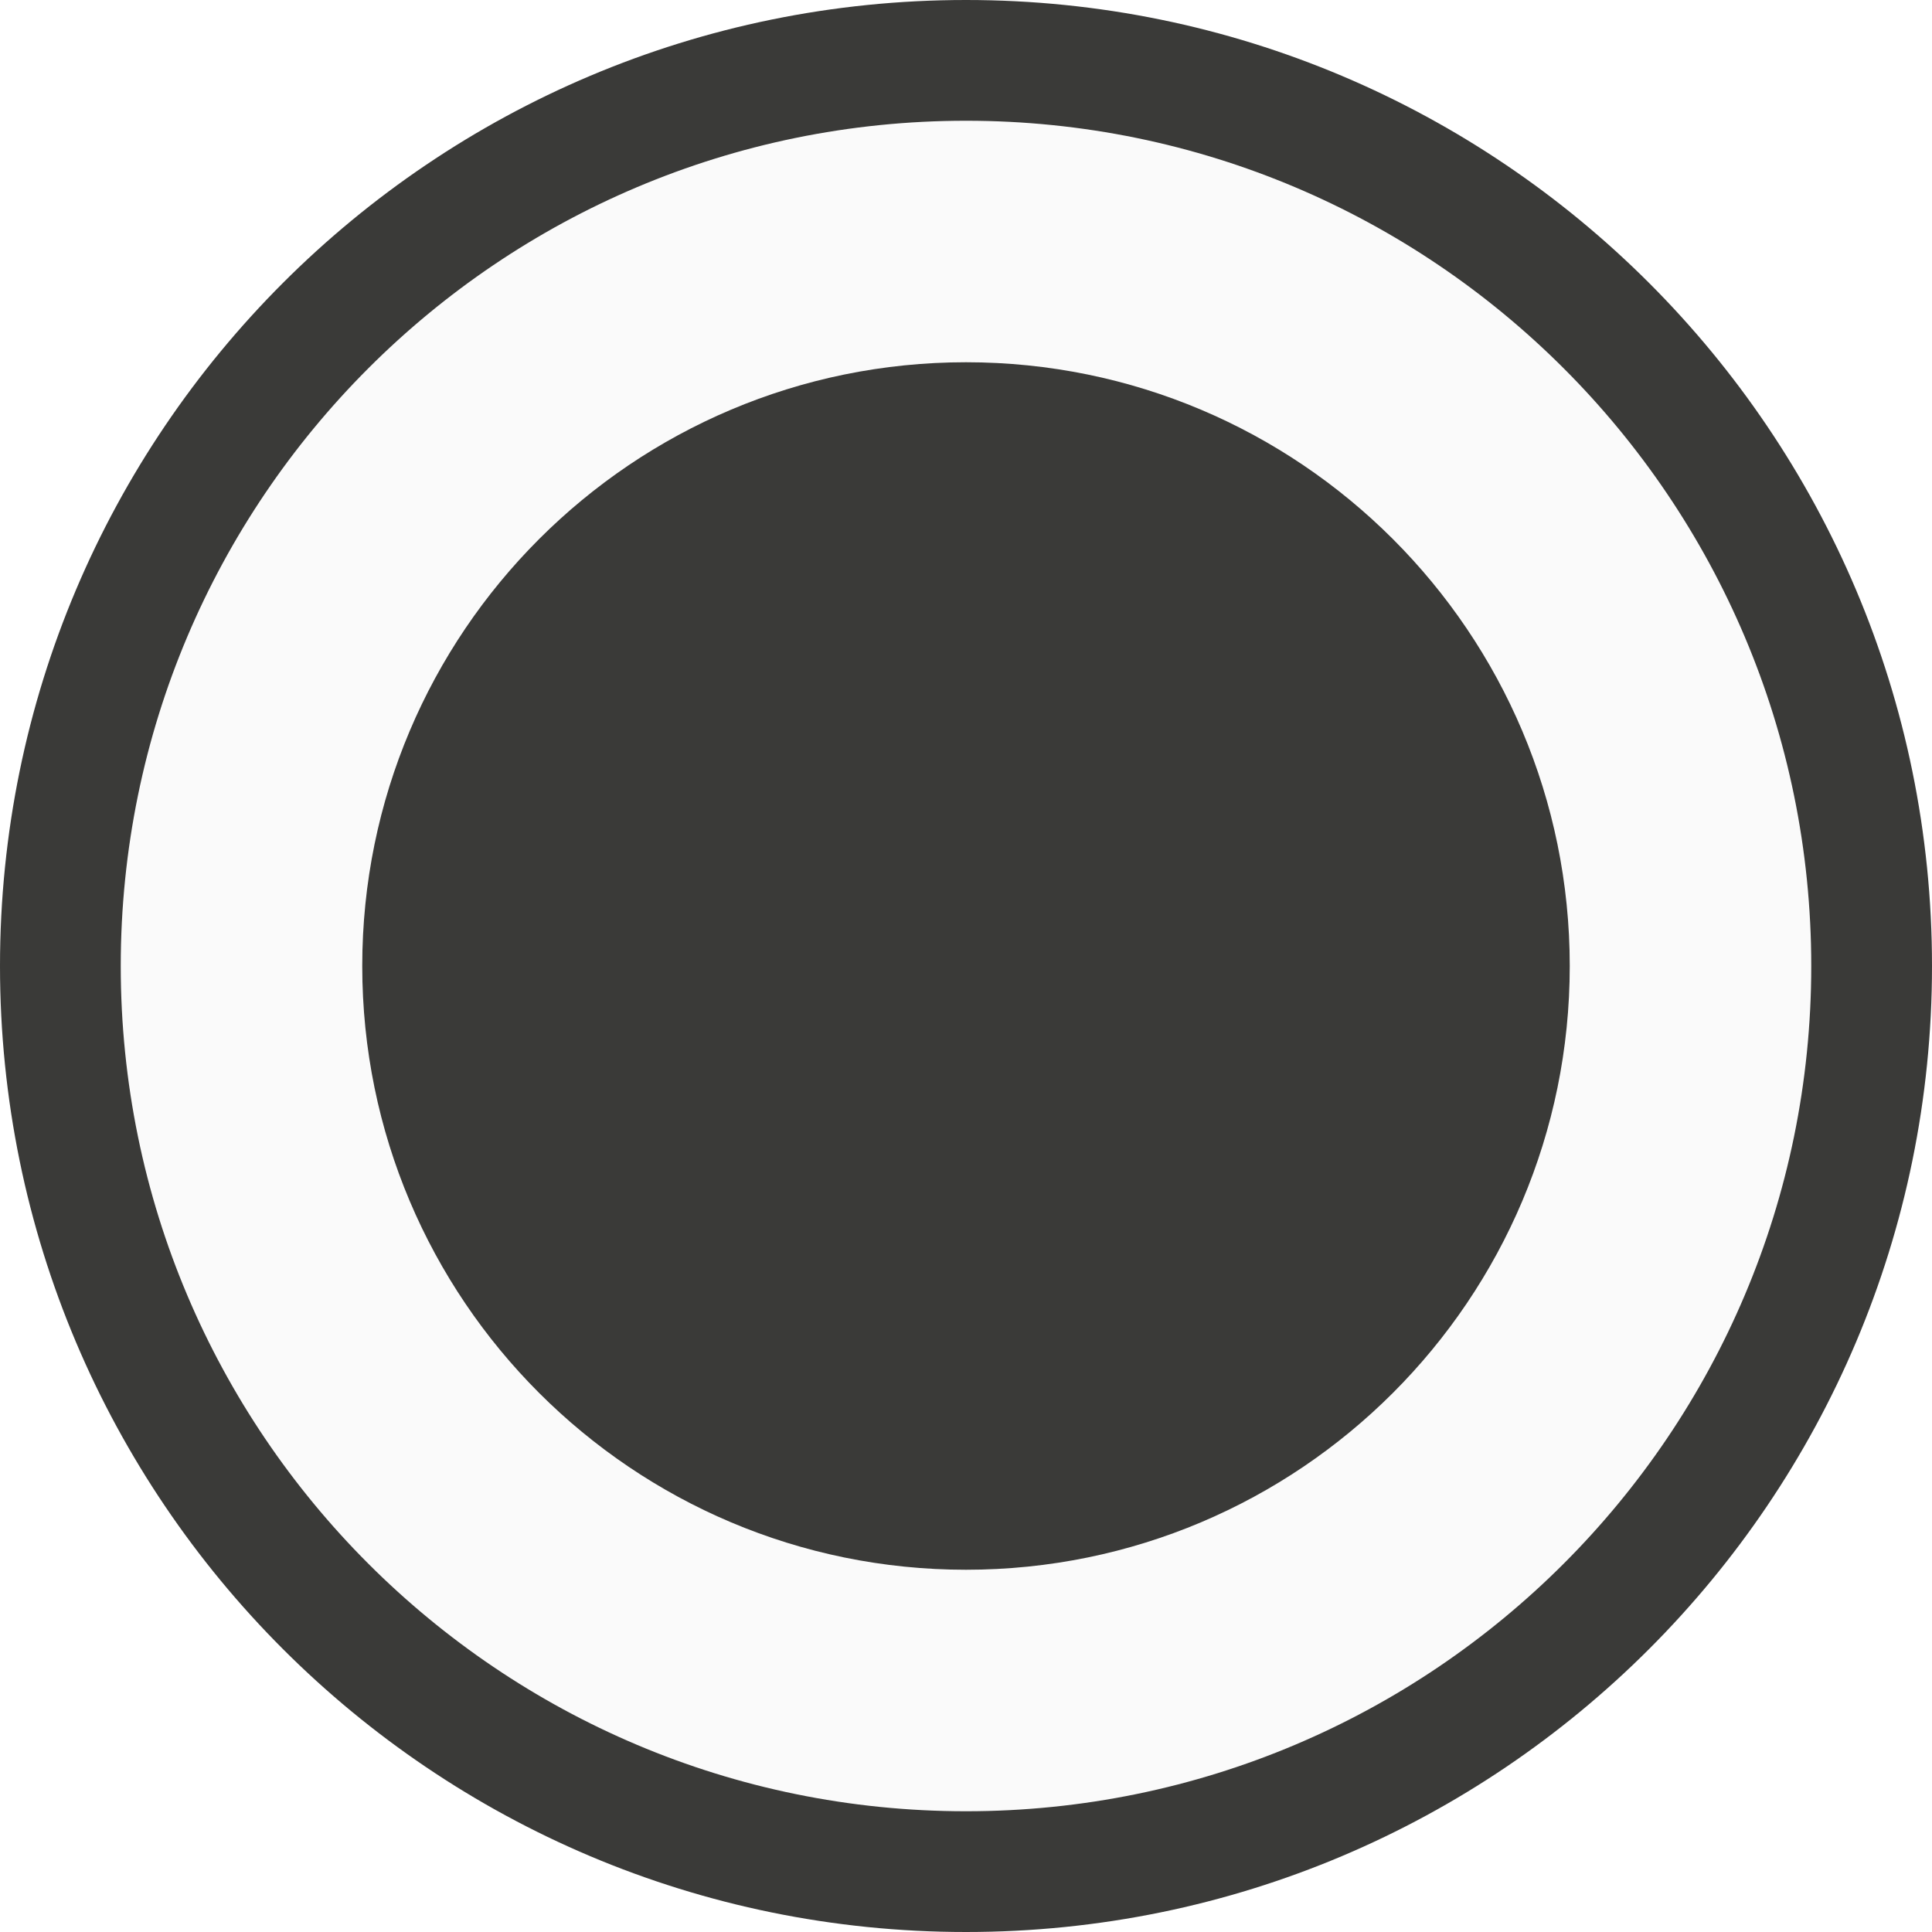
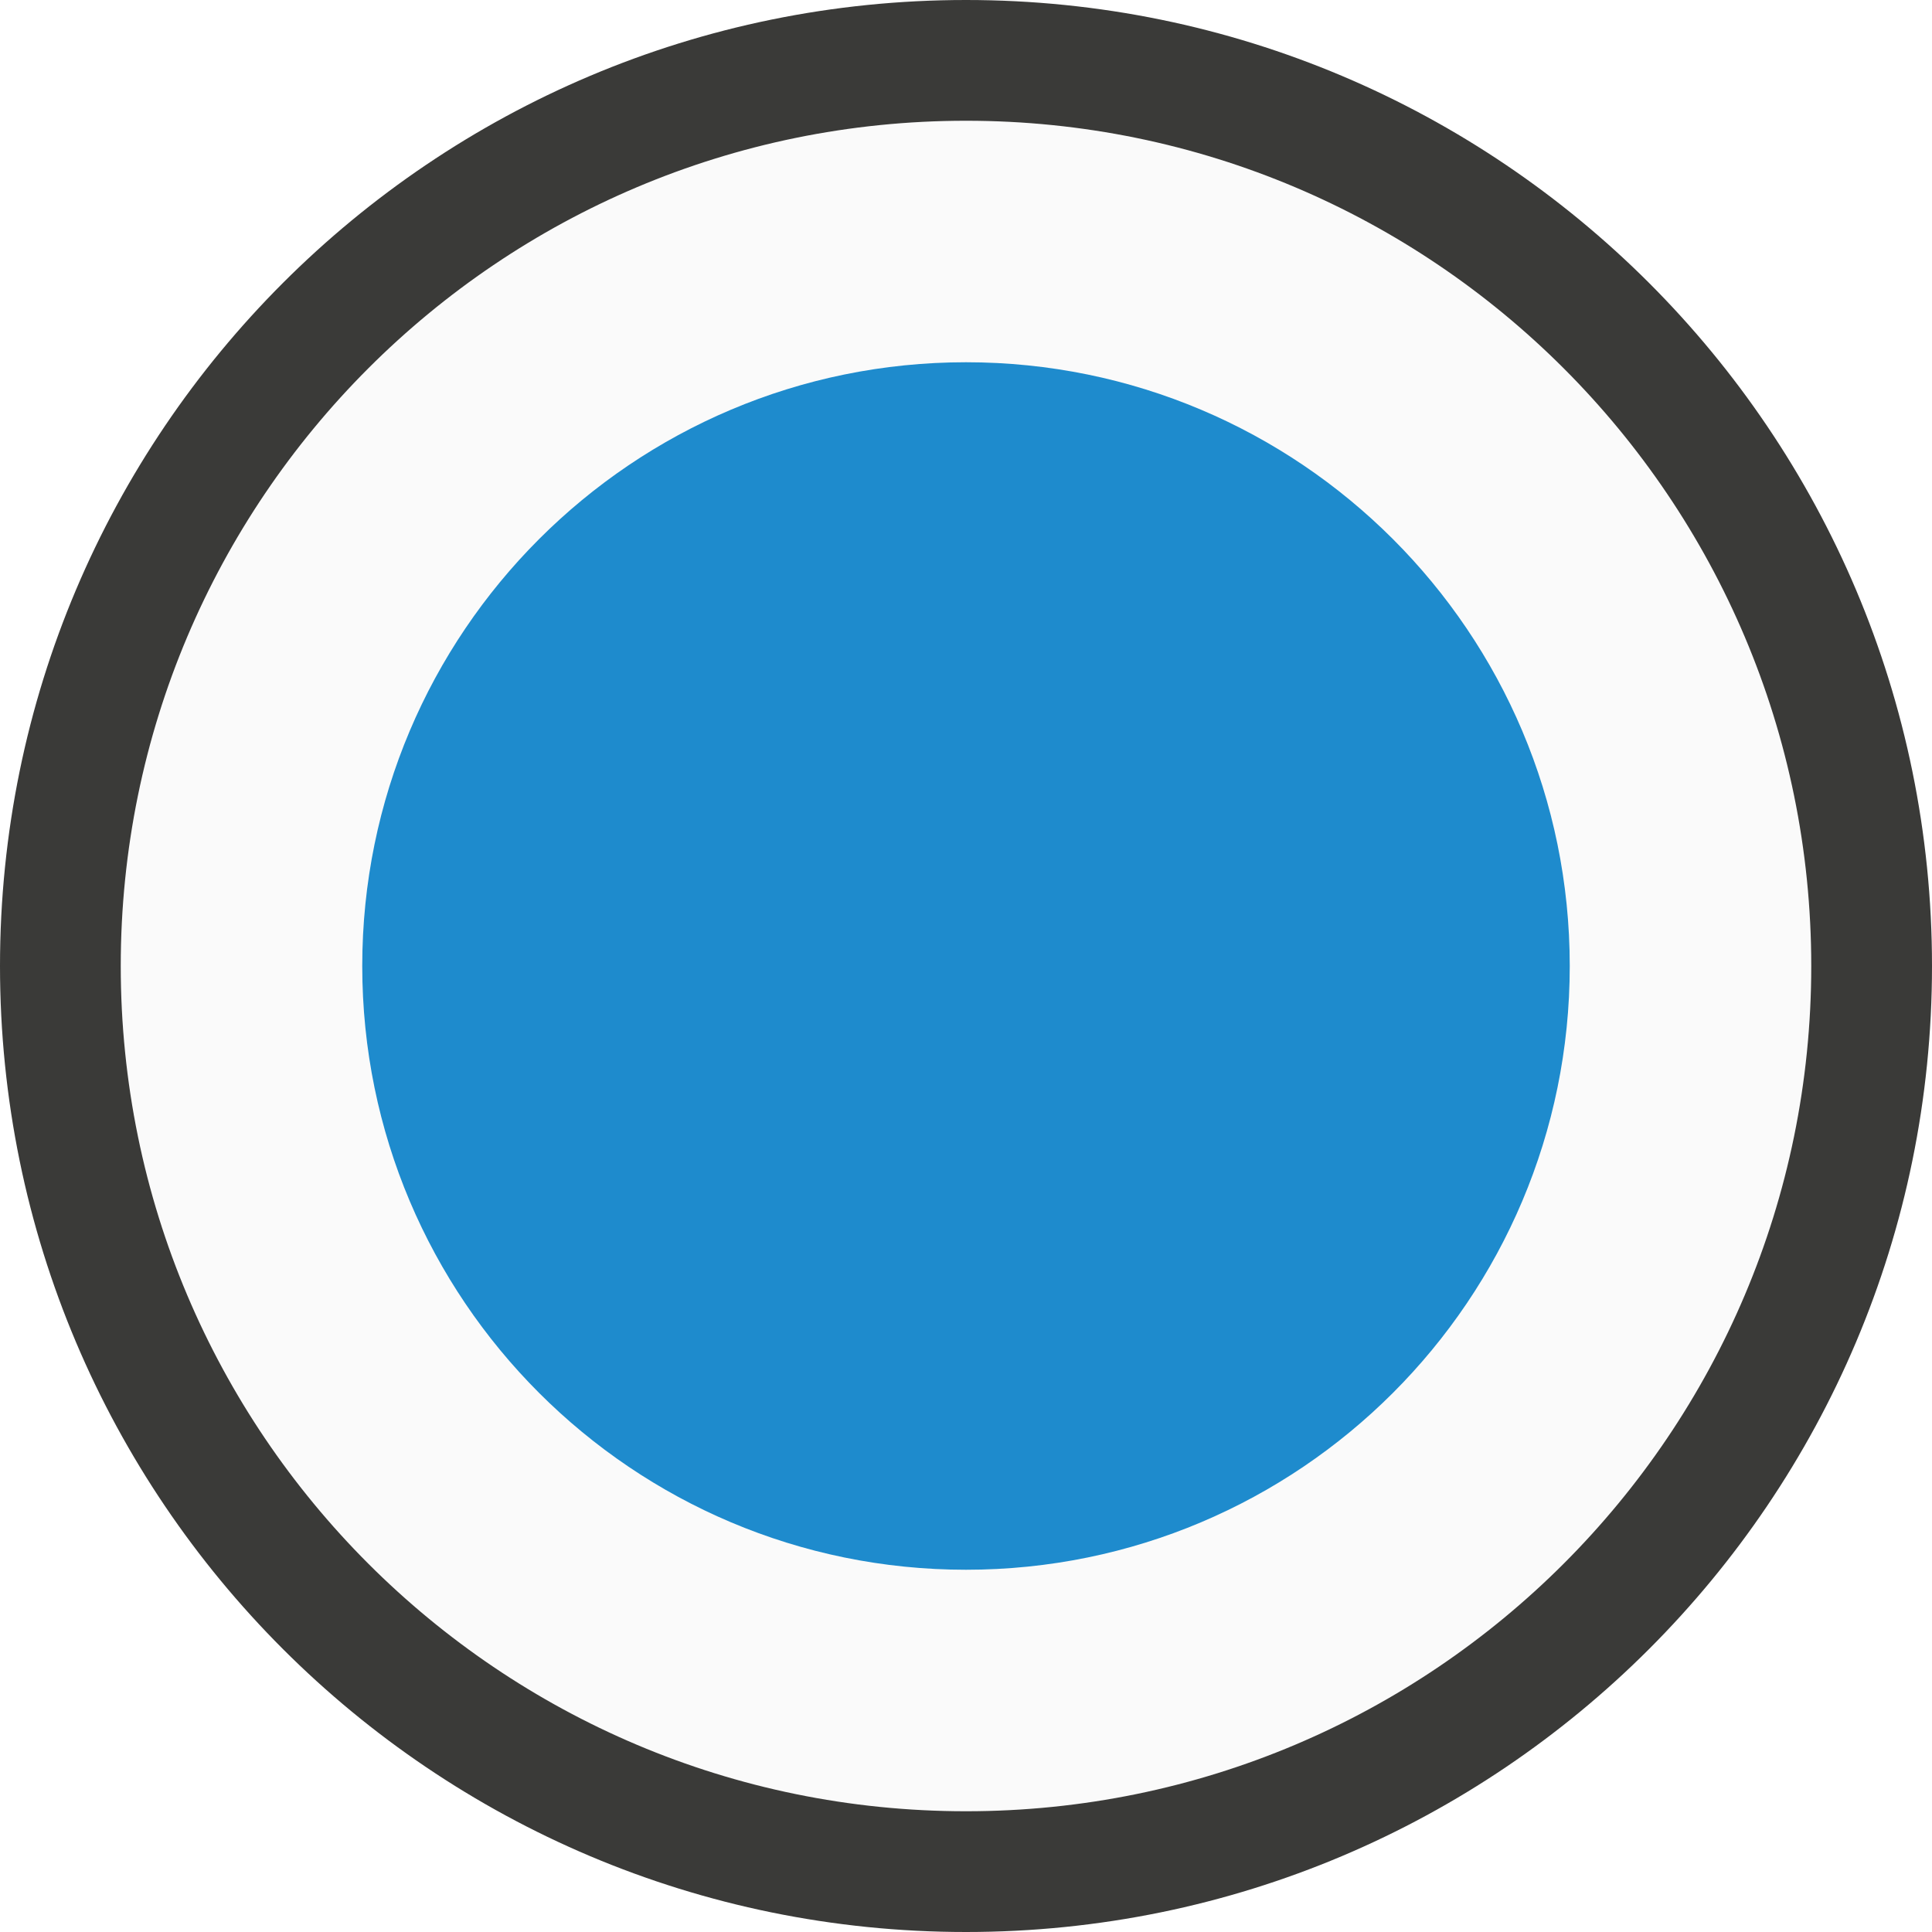
- <svg xmlns="http://www.w3.org/2000/svg" viewBox="0 0 16 16">/&gt;<circle cx="8" cy="8" fill="#fafafa" r="7" />
+ <svg xmlns="http://www.w3.org/2000/svg" viewBox="0 0 16 16">
+ /&amp;gt;<circle cx="8" cy="8" fill="#fafafa" r="7" />
  <g fill="#3a3a38">
    <path d="m8 0a8 8 0 0 0 -8 8 8 8 0 0 0 8 8 8 8 0 0 0 8-8 8 8 0 0 0 -8-8zm0 1a7 7 0 0 1 7 7 7 7 0 0 1 -7 7 7 7 0 0 1 -7-7 7 7 0 0 1 7-7z" />
-     <circle cx="8" cy="8" r="5" />
+     <circle cx="8" cy="8" fill="#1e8bcd" r="5" />
  </g>
</svg>
